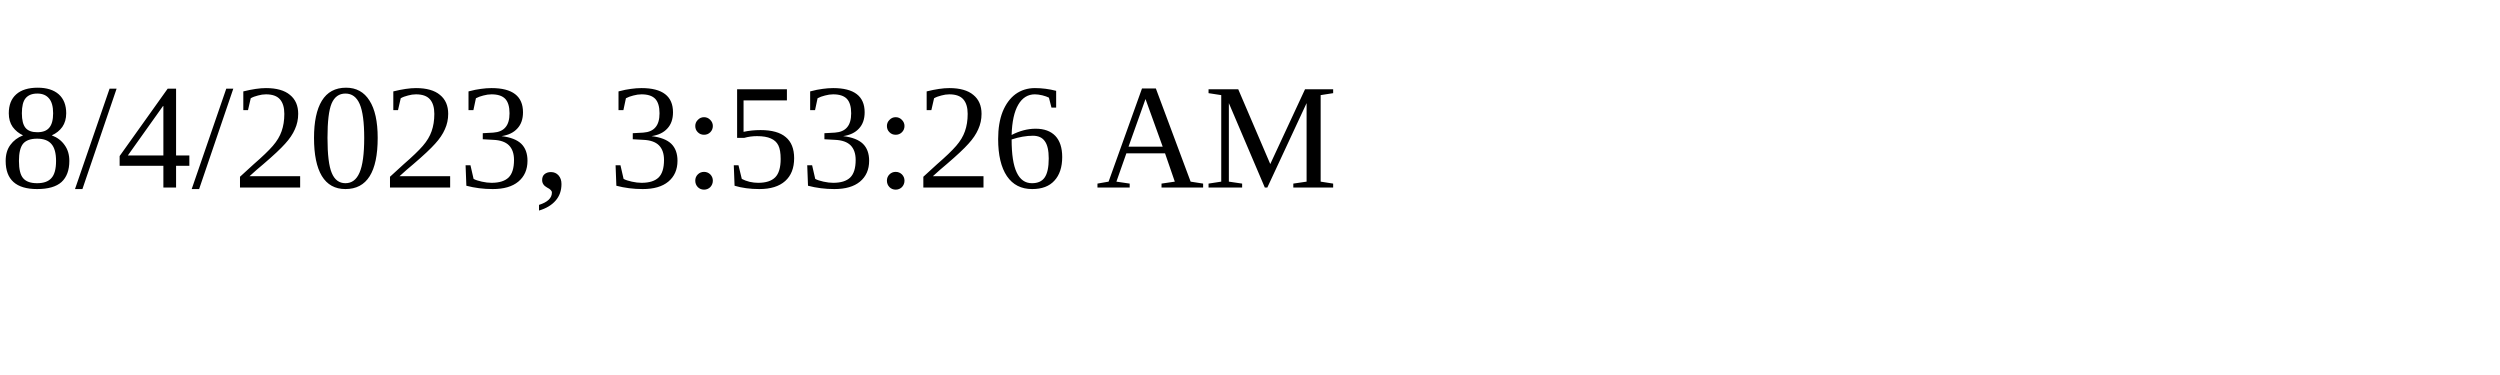
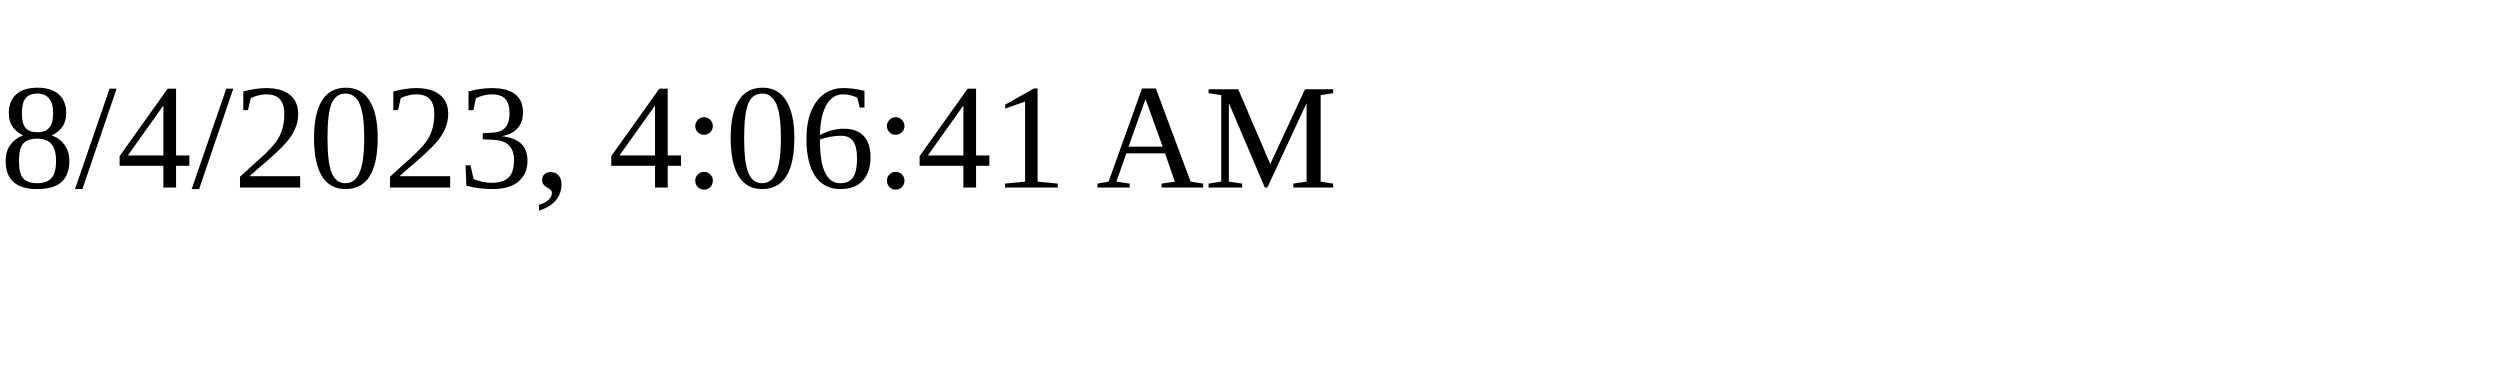
<svg xmlns="http://www.w3.org/2000/svg" height="30" width="200">
-   <text x="0" y="15">8/4/2023, 3:53:26 AM</text>
+   <text x="0" y="15">8/4/2023, 4:06:41 AM</text>
</svg>
